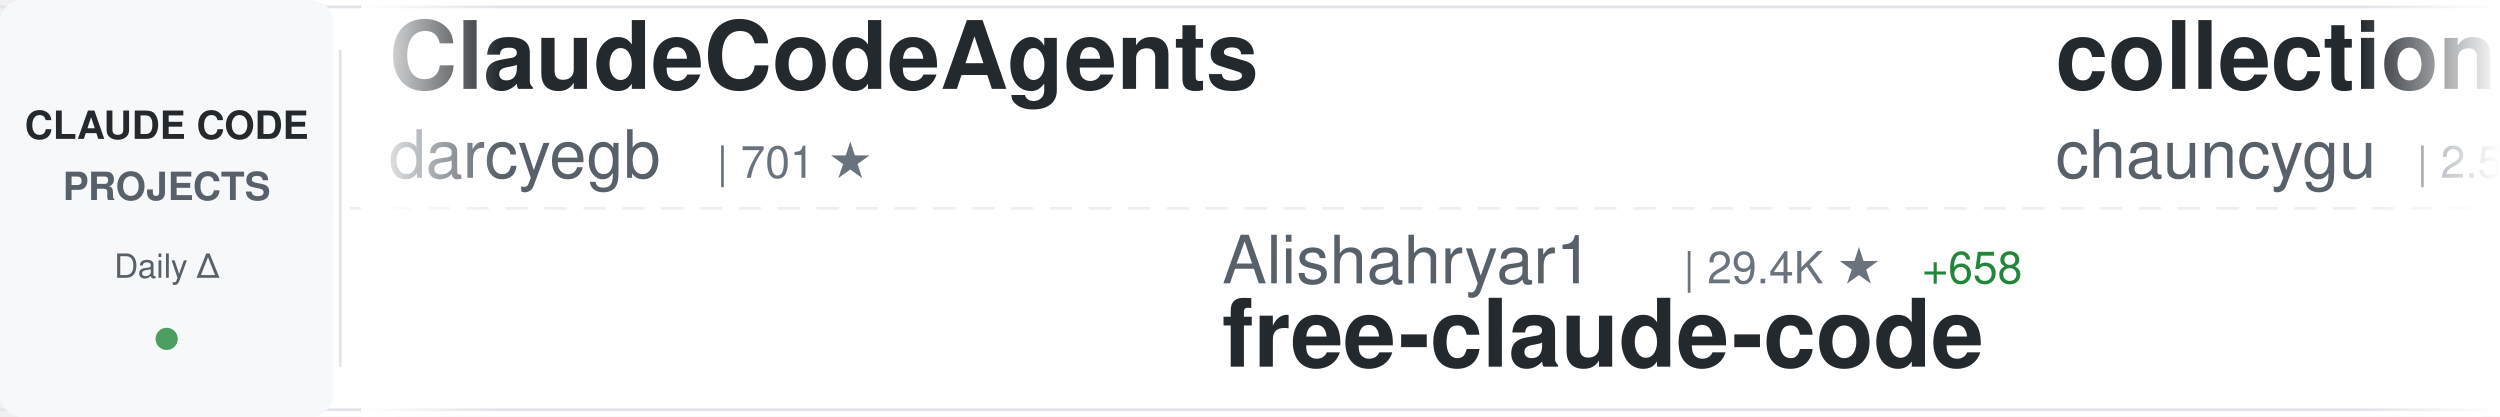
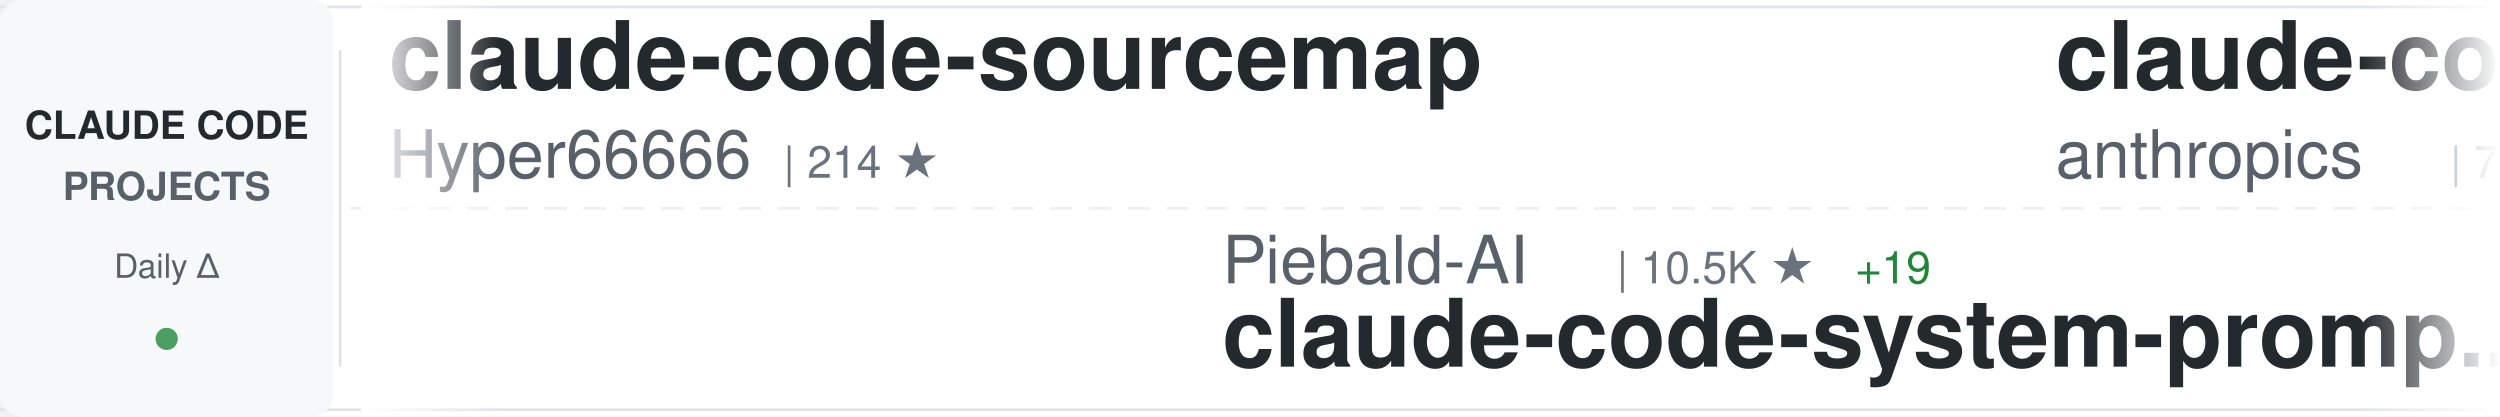
<svg xmlns="http://www.w3.org/2000/svg" width="900" height="150">
  <defs>
    <linearGradient id="awesomeLeftFade" x1="0%" y1="0%" x2="100%" y2="0%">
      <stop offset="0%" style="stop-color:#ffffff;stop-opacity:1" />
      <stop offset="100%" style="stop-color:#ffffff;stop-opacity:0" />
    </linearGradient>
    <linearGradient id="awesomeRightFade" x1="0%" y1="0%" x2="100%" y2="0%">
      <stop offset="0%" style="stop-color:#ffffff;stop-opacity:0" />
      <stop offset="100%" style="stop-color:#ffffff;stop-opacity:1" />
    </linearGradient>
  </defs>
  <rect width="900" height="150" fill="#ffffff" rx="8" />
  <rect x="0" y="2" width="900" height="1" fill="#e1e4e8" />
  <rect x="0" y="147" width="900" height="1" fill="#e1e4e8" />
  <line x1="0" y1="75" x2="900" y2="75" stroke="#e1e4e8" stroke-width="1" stroke-dasharray="8 6" opacity="0.6" />
  <rect x="0" y="0" width="120" height="150" fill="#f6f8fa" rx="8" />
  <text x="60" y="50" font-family="-apple-system, BlinkMacSystemFont, 'Segoe UI', Helvetica, Arial, sans-serif" font-size="14" font-weight="600" fill="#24292e" text-anchor="middle">CLAUDE CODE</text>
  <text x="60" y="72" font-family="-apple-system, BlinkMacSystemFont, 'Segoe UI', Helvetica, Arial, sans-serif" font-size="14" font-weight="600" fill="#586069" text-anchor="middle">PROJECTS</text>
  <text x="60" y="100" font-family="-apple-system, BlinkMacSystemFont, 'Segoe UI', Helvetica, Arial, sans-serif" font-size="12" font-weight="500" fill="#586069" text-anchor="middle">Daily Δ</text>
  <circle cx="60" cy="122" r="4" fill="#22863a" opacity="0.8" />
  <rect x="122" y="18" width="1" height="114" fill="#e1e4e8" />
  <clipPath id="awesomeTickerClip">
    <rect x="130" y="0" width="770" height="150" />
  </clipPath>
  <g clip-path="url(#awesomeTickerClip)">
    <g id="awesomeTickerItems">
      <animateTransform attributeName="transform" attributeType="XML" type="translate" from="0 0" to="-3000 0" dur="54s" repeatCount="indefinite" />
      <g transform="translate(0, 0)">
-         <text x="140" y="32" font-family="-apple-system, BlinkMacSystemFont, 'Segoe UI', Helvetica, Arial, sans-serif" font-size="34" font-weight="600" fill="#24292e">ClaudeCodeAgents</text>
-         <text x="140" y="64" font-family="-apple-system, BlinkMacSystemFont, 'Segoe UI', Helvetica, Arial, sans-serif" font-size="24" font-weight="400" fill="#586069">darcyegb</text>
-         <text x="258" y="64" font-family="-apple-system, BlinkMacSystemFont, 'Segoe UI', Helvetica, Arial, sans-serif" font-size="16" font-weight="500" fill="#6a737d">| 701 ★</text>
+         <text x="140" y="32" font-family="-apple-system, BlinkMacSystemFont, 'Segoe UI', Helvetica, Arial, sans-serif" font-size="34" font-weight="600" fill="#24292e">claude-code-sourcemap</text>
+         <text x="140" y="64" font-family="-apple-system, BlinkMacSystemFont, 'Segoe UI', Helvetica, Arial, sans-serif" font-size="24" font-weight="400" fill="#586069">Hyper66666</text>
+         <text x="282" y="64" font-family="-apple-system, BlinkMacSystemFont, 'Segoe UI', Helvetica, Arial, sans-serif" font-size="16" font-weight="500" fill="#6a737d">| 214 ★</text>
      </g>
      <g transform="translate(300, 0)">
-         <text x="140" y="102" font-family="-apple-system, BlinkMacSystemFont, 'Segoe UI', Helvetica, Arial, sans-serif" font-size="24" font-weight="400" fill="#586069">Alishahryar1</text>
-         <text x="306" y="102" font-family="-apple-system, BlinkMacSystemFont, 'Segoe UI', Helvetica, Arial, sans-serif" font-size="16" font-weight="500" fill="#6a737d">| 29.4K ★</text>
-         <text x="392" y="102" font-family="-apple-system, BlinkMacSystemFont, 'Segoe UI', Helvetica, Arial, sans-serif" font-size="16" font-weight="500" fill="#22863a"> +658</text>
-         <text x="140" y="132" font-family="-apple-system, BlinkMacSystemFont, 'Segoe UI', Helvetica, Arial, sans-serif" font-size="34" font-weight="600" fill="#24292e">free-claude-code</text>
+         <text x="140" y="102" font-family="-apple-system, BlinkMacSystemFont, 'Segoe UI', Helvetica, Arial, sans-serif" font-size="24" font-weight="400" fill="#586069">Piebald-AI</text>
+         <text x="282" y="102" font-family="-apple-system, BlinkMacSystemFont, 'Segoe UI', Helvetica, Arial, sans-serif" font-size="16" font-weight="500" fill="#6a737d">| 10.5K ★</text>
+         <text x="368" y="102" font-family="-apple-system, BlinkMacSystemFont, 'Segoe UI', Helvetica, Arial, sans-serif" font-size="16" font-weight="500" fill="#22863a"> +19</text>
+         <text x="140" y="132" font-family="-apple-system, BlinkMacSystemFont, 'Segoe UI', Helvetica, Arial, sans-serif" font-size="34" font-weight="600" fill="#24292e">claude-code-system-promp...</text>
      </g>
      <g transform="translate(600, 0)">
-         <text x="140" y="32" font-family="-apple-system, BlinkMacSystemFont, 'Segoe UI', Helvetica, Arial, sans-serif" font-size="34" font-weight="600" fill="#24292e">collection-claude-code-s...</text>
-         <text x="140" y="64" font-family="-apple-system, BlinkMacSystemFont, 'Segoe UI', Helvetica, Arial, sans-serif" font-size="24" font-weight="400" fill="#586069">chauncygu</text>
-         <text x="270" y="64" font-family="-apple-system, BlinkMacSystemFont, 'Segoe UI', Helvetica, Arial, sans-serif" font-size="16" font-weight="500" fill="#6a737d">| 2.5K ★</text>
-         <text x="347" y="64" font-family="-apple-system, BlinkMacSystemFont, 'Segoe UI', Helvetica, Arial, sans-serif" font-size="16" font-weight="500" fill="#22863a"> +6</text>
+         <text x="140" y="32" font-family="-apple-system, BlinkMacSystemFont, 'Segoe UI', Helvetica, Arial, sans-serif" font-size="34" font-weight="600" fill="#24292e">claude-code-action</text>
+         <text x="140" y="64" font-family="-apple-system, BlinkMacSystemFont, 'Segoe UI', Helvetica, Arial, sans-serif" font-size="24" font-weight="400" fill="#586069">anthropics</text>
+         <text x="282" y="64" font-family="-apple-system, BlinkMacSystemFont, 'Segoe UI', Helvetica, Arial, sans-serif" font-size="16" font-weight="500" fill="#6a737d">| 7.7K ★</text>
+         <text x="359" y="64" font-family="-apple-system, BlinkMacSystemFont, 'Segoe UI', Helvetica, Arial, sans-serif" font-size="16" font-weight="500" fill="#22863a"> +29</text>
      </g>
      <g transform="translate(900, 0)">
-         <text x="140" y="102" font-family="-apple-system, BlinkMacSystemFont, 'Segoe UI', Helvetica, Arial, sans-serif" font-size="24" font-weight="400" fill="#586069">Yeachan-Heo</text>
-         <text x="294" y="102" font-family="-apple-system, BlinkMacSystemFont, 'Segoe UI', Helvetica, Arial, sans-serif" font-size="16" font-weight="500" fill="#6a737d">| 34.8K ★</text>
-         <text x="380" y="102" font-family="-apple-system, BlinkMacSystemFont, 'Segoe UI', Helvetica, Arial, sans-serif" font-size="16" font-weight="500" fill="#22863a"> +87</text>
-         <text x="140" y="132" font-family="-apple-system, BlinkMacSystemFont, 'Segoe UI', Helvetica, Arial, sans-serif" font-size="34" font-weight="600" fill="#24292e">oh-my-claudecode</text>
+         <text x="140" y="102" font-family="-apple-system, BlinkMacSystemFont, 'Segoe UI', Helvetica, Arial, sans-serif" font-size="24" font-weight="400" fill="#586069">777genius</text>
+         <text x="270" y="102" font-family="-apple-system, BlinkMacSystemFont, 'Segoe UI', Helvetica, Arial, sans-serif" font-size="16" font-weight="500" fill="#6a737d">| 912 ★</text>
+         <text x="140" y="132" font-family="-apple-system, BlinkMacSystemFont, 'Segoe UI', Helvetica, Arial, sans-serif" font-size="34" font-weight="600" fill="#24292e">claude-code-source-code</text>
      </g>
      <g transform="translate(1200, 0)">
-         <text x="140" y="32" font-family="-apple-system, BlinkMacSystemFont, 'Segoe UI', Helvetica, Arial, sans-serif" font-size="34" font-weight="600" fill="#24292e">skills</text>
-         <text x="140" y="64" font-family="-apple-system, BlinkMacSystemFont, 'Segoe UI', Helvetica, Arial, sans-serif" font-size="24" font-weight="400" fill="#586069">anthropics</text>
-         <text x="282" y="64" font-family="-apple-system, BlinkMacSystemFont, 'Segoe UI', Helvetica, Arial, sans-serif" font-size="16" font-weight="500" fill="#6a737d">| 140.5K ★</text>
-         <text x="377" y="64" font-family="-apple-system, BlinkMacSystemFont, 'Segoe UI', Helvetica, Arial, sans-serif" font-size="16" font-weight="500" fill="#22863a"> +532</text>
+         <text x="140" y="32" font-family="-apple-system, BlinkMacSystemFont, 'Segoe UI', Helvetica, Arial, sans-serif" font-size="34" font-weight="600" fill="#24292e">ralph-claude-code</text>
+         <text x="140" y="64" font-family="-apple-system, BlinkMacSystemFont, 'Segoe UI', Helvetica, Arial, sans-serif" font-size="24" font-weight="400" fill="#586069">frankbria</text>
+         <text x="270" y="64" font-family="-apple-system, BlinkMacSystemFont, 'Segoe UI', Helvetica, Arial, sans-serif" font-size="16" font-weight="500" fill="#6a737d">| 9.2K ★</text>
+         <text x="347" y="64" font-family="-apple-system, BlinkMacSystemFont, 'Segoe UI', Helvetica, Arial, sans-serif" font-size="16" font-weight="500" fill="#22863a"> +5</text>
      </g>
      <g transform="translate(1500, 0)">
-         <text x="140" y="102" font-family="-apple-system, BlinkMacSystemFont, 'Segoe UI', Helvetica, Arial, sans-serif" font-size="24" font-weight="400" fill="#586069">OneRedOak</text>
-         <text x="270" y="102" font-family="-apple-system, BlinkMacSystemFont, 'Segoe UI', Helvetica, Arial, sans-serif" font-size="16" font-weight="500" fill="#6a737d">| 3.8K ★</text>
-         <text x="140" y="132" font-family="-apple-system, BlinkMacSystemFont, 'Segoe UI', Helvetica, Arial, sans-serif" font-size="34" font-weight="600" fill="#24292e">claude-code-workflows</text>
+         <text x="140" y="102" font-family="-apple-system, BlinkMacSystemFont, 'Segoe UI', Helvetica, Arial, sans-serif" font-size="24" font-weight="400" fill="#586069">luongnv89</text>
+         <text x="270" y="102" font-family="-apple-system, BlinkMacSystemFont, 'Segoe UI', Helvetica, Arial, sans-serif" font-size="16" font-weight="500" fill="#6a737d">| 34.1K ★</text>
+         <text x="356" y="102" font-family="-apple-system, BlinkMacSystemFont, 'Segoe UI', Helvetica, Arial, sans-serif" font-size="16" font-weight="500" fill="#22863a"> +127</text>
+         <text x="140" y="132" font-family="-apple-system, BlinkMacSystemFont, 'Segoe UI', Helvetica, Arial, sans-serif" font-size="34" font-weight="600" fill="#24292e">claude-howto</text>
      </g>
      <g transform="translate(1800, 0)">
-         <text x="140" y="32" font-family="-apple-system, BlinkMacSystemFont, 'Segoe UI', Helvetica, Arial, sans-serif" font-size="34" font-weight="600" fill="#24292e">claude-code-infrastructu...</text>
-         <text x="140" y="64" font-family="-apple-system, BlinkMacSystemFont, 'Segoe UI', Helvetica, Arial, sans-serif" font-size="24" font-weight="400" fill="#586069">diet103</text>
-         <text x="246" y="64" font-family="-apple-system, BlinkMacSystemFont, 'Segoe UI', Helvetica, Arial, sans-serif" font-size="16" font-weight="500" fill="#6a737d">| 9.7K ★</text>
-         <text x="323" y="64" font-family="-apple-system, BlinkMacSystemFont, 'Segoe UI', Helvetica, Arial, sans-serif" font-size="16" font-weight="500" fill="#22863a"> +3</text>
+         <text x="140" y="32" font-family="-apple-system, BlinkMacSystemFont, 'Segoe UI', Helvetica, Arial, sans-serif" font-size="34" font-weight="600" fill="#24292e">claude-code-hub</text>
+         <text x="140" y="64" font-family="-apple-system, BlinkMacSystemFont, 'Segoe UI', Helvetica, Arial, sans-serif" font-size="24" font-weight="400" fill="#586069">ding113</text>
+         <text x="246" y="64" font-family="-apple-system, BlinkMacSystemFont, 'Segoe UI', Helvetica, Arial, sans-serif" font-size="16" font-weight="500" fill="#6a737d">| 2.9K ★</text>
+         <text x="323" y="64" font-family="-apple-system, BlinkMacSystemFont, 'Segoe UI', Helvetica, Arial, sans-serif" font-size="16" font-weight="500" fill="#22863a"> +11</text>
      </g>
      <g transform="translate(2100, 0)">
-         <text x="140" y="102" font-family="-apple-system, BlinkMacSystemFont, 'Segoe UI', Helvetica, Arial, sans-serif" font-size="24" font-weight="400" fill="#586069">anthropics</text>
-         <text x="282" y="102" font-family="-apple-system, BlinkMacSystemFont, 'Segoe UI', Helvetica, Arial, sans-serif" font-size="16" font-weight="500" fill="#6a737d">| 7.7K ★</text>
-         <text x="359" y="102" font-family="-apple-system, BlinkMacSystemFont, 'Segoe UI', Helvetica, Arial, sans-serif" font-size="16" font-weight="500" fill="#22863a"> +27</text>
-         <text x="140" y="132" font-family="-apple-system, BlinkMacSystemFont, 'Segoe UI', Helvetica, Arial, sans-serif" font-size="34" font-weight="600" fill="#24292e">claude-code-action</text>
+         <text x="140" y="102" font-family="-apple-system, BlinkMacSystemFont, 'Segoe UI', Helvetica, Arial, sans-serif" font-size="24" font-weight="400" fill="#586069">shareAI-lab</text>
+         <text x="294" y="102" font-family="-apple-system, BlinkMacSystemFont, 'Segoe UI', Helvetica, Arial, sans-serif" font-size="16" font-weight="500" fill="#6a737d">| 62.5K ★</text>
+         <text x="380" y="102" font-family="-apple-system, BlinkMacSystemFont, 'Segoe UI', Helvetica, Arial, sans-serif" font-size="16" font-weight="500" fill="#22863a"> +232</text>
+         <text x="140" y="132" font-family="-apple-system, BlinkMacSystemFont, 'Segoe UI', Helvetica, Arial, sans-serif" font-size="34" font-weight="600" fill="#24292e">learn-claude-code</text>
      </g>
      <g transform="translate(2400, 0)">
-         <text x="140" y="32" font-family="-apple-system, BlinkMacSystemFont, 'Segoe UI', Helvetica, Arial, sans-serif" font-size="34" font-weight="600" fill="#24292e">claude-code-source-code</text>
-         <text x="140" y="64" font-family="-apple-system, BlinkMacSystemFont, 'Segoe UI', Helvetica, Arial, sans-serif" font-size="24" font-weight="400" fill="#586069">777genius</text>
-         <text x="270" y="64" font-family="-apple-system, BlinkMacSystemFont, 'Segoe UI', Helvetica, Arial, sans-serif" font-size="16" font-weight="500" fill="#6a737d">| 912 ★</text>
+         <text x="140" y="32" font-family="-apple-system, BlinkMacSystemFont, 'Segoe UI', Helvetica, Arial, sans-serif" font-size="34" font-weight="600" fill="#24292e">edmunds-claude-code</text>
+         <text x="140" y="64" font-family="-apple-system, BlinkMacSystemFont, 'Segoe UI', Helvetica, Arial, sans-serif" font-size="24" font-weight="400" fill="#586069">edmund-io</text>
+         <text x="270" y="64" font-family="-apple-system, BlinkMacSystemFont, 'Segoe UI', Helvetica, Arial, sans-serif" font-size="16" font-weight="500" fill="#6a737d">| 1.4K ★</text>
+         <text x="347" y="64" font-family="-apple-system, BlinkMacSystemFont, 'Segoe UI', Helvetica, Arial, sans-serif" font-size="16" font-weight="500" fill="#22863a"> +1</text>
      </g>
      <g transform="translate(2700, 0)">
-         <text x="140" y="102" font-family="-apple-system, BlinkMacSystemFont, 'Segoe UI', Helvetica, Arial, sans-serif" font-size="24" font-weight="400" fill="#586069">pedrohcgs</text>
-         <text x="270" y="102" font-family="-apple-system, BlinkMacSystemFont, 'Segoe UI', Helvetica, Arial, sans-serif" font-size="16" font-weight="500" fill="#6a737d">| 1.1K ★</text>
-         <text x="347" y="102" font-family="-apple-system, BlinkMacSystemFont, 'Segoe UI', Helvetica, Arial, sans-serif" font-size="16" font-weight="500" fill="#22863a"> +9</text>
-         <text x="140" y="132" font-family="-apple-system, BlinkMacSystemFont, 'Segoe UI', Helvetica, Arial, sans-serif" font-size="34" font-weight="600" fill="#24292e">claude-code-my-workflow</text>
+         <text x="140" y="102" font-family="-apple-system, BlinkMacSystemFont, 'Segoe UI', Helvetica, Arial, sans-serif" font-size="24" font-weight="400" fill="#586069">diet103</text>
+         <text x="246" y="102" font-family="-apple-system, BlinkMacSystemFont, 'Segoe UI', Helvetica, Arial, sans-serif" font-size="16" font-weight="500" fill="#6a737d">| 9.7K ★</text>
+         <text x="323" y="102" font-family="-apple-system, BlinkMacSystemFont, 'Segoe UI', Helvetica, Arial, sans-serif" font-size="16" font-weight="500" fill="#22863a"> +2</text>
+         <text x="140" y="132" font-family="-apple-system, BlinkMacSystemFont, 'Segoe UI', Helvetica, Arial, sans-serif" font-size="34" font-weight="600" fill="#24292e">claude-code-infrastructu...</text>
      </g>
      <g transform="translate(3000, 0)">
-         <text x="140" y="32" font-family="-apple-system, BlinkMacSystemFont, 'Segoe UI', Helvetica, Arial, sans-serif" font-size="34" font-weight="600" fill="#24292e">ClaudeCodeAgents</text>
-         <text x="140" y="64" font-family="-apple-system, BlinkMacSystemFont, 'Segoe UI', Helvetica, Arial, sans-serif" font-size="24" font-weight="400" fill="#586069">darcyegb</text>
-         <text x="258" y="64" font-family="-apple-system, BlinkMacSystemFont, 'Segoe UI', Helvetica, Arial, sans-serif" font-size="16" font-weight="500" fill="#6a737d">| 701 ★</text>
+         <text x="140" y="32" font-family="-apple-system, BlinkMacSystemFont, 'Segoe UI', Helvetica, Arial, sans-serif" font-size="34" font-weight="600" fill="#24292e">claude-code-sourcemap</text>
+         <text x="140" y="64" font-family="-apple-system, BlinkMacSystemFont, 'Segoe UI', Helvetica, Arial, sans-serif" font-size="24" font-weight="400" fill="#586069">Hyper66666</text>
+         <text x="282" y="64" font-family="-apple-system, BlinkMacSystemFont, 'Segoe UI', Helvetica, Arial, sans-serif" font-size="16" font-weight="500" fill="#6a737d">| 214 ★</text>
      </g>
      <g transform="translate(3300, 0)">
-         <text x="140" y="102" font-family="-apple-system, BlinkMacSystemFont, 'Segoe UI', Helvetica, Arial, sans-serif" font-size="24" font-weight="400" fill="#586069">Alishahryar1</text>
-         <text x="306" y="102" font-family="-apple-system, BlinkMacSystemFont, 'Segoe UI', Helvetica, Arial, sans-serif" font-size="16" font-weight="500" fill="#6a737d">| 29.4K ★</text>
-         <text x="392" y="102" font-family="-apple-system, BlinkMacSystemFont, 'Segoe UI', Helvetica, Arial, sans-serif" font-size="16" font-weight="500" fill="#22863a"> +658</text>
-         <text x="140" y="132" font-family="-apple-system, BlinkMacSystemFont, 'Segoe UI', Helvetica, Arial, sans-serif" font-size="34" font-weight="600" fill="#24292e">free-claude-code</text>
+         <text x="140" y="102" font-family="-apple-system, BlinkMacSystemFont, 'Segoe UI', Helvetica, Arial, sans-serif" font-size="24" font-weight="400" fill="#586069">Piebald-AI</text>
+         <text x="282" y="102" font-family="-apple-system, BlinkMacSystemFont, 'Segoe UI', Helvetica, Arial, sans-serif" font-size="16" font-weight="500" fill="#6a737d">| 10.5K ★</text>
+         <text x="368" y="102" font-family="-apple-system, BlinkMacSystemFont, 'Segoe UI', Helvetica, Arial, sans-serif" font-size="16" font-weight="500" fill="#22863a"> +19</text>
+         <text x="140" y="132" font-family="-apple-system, BlinkMacSystemFont, 'Segoe UI', Helvetica, Arial, sans-serif" font-size="34" font-weight="600" fill="#24292e">claude-code-system-promp...</text>
      </g>
      <g transform="translate(3600, 0)">
-         <text x="140" y="32" font-family="-apple-system, BlinkMacSystemFont, 'Segoe UI', Helvetica, Arial, sans-serif" font-size="34" font-weight="600" fill="#24292e">collection-claude-code-s...</text>
-         <text x="140" y="64" font-family="-apple-system, BlinkMacSystemFont, 'Segoe UI', Helvetica, Arial, sans-serif" font-size="24" font-weight="400" fill="#586069">chauncygu</text>
-         <text x="270" y="64" font-family="-apple-system, BlinkMacSystemFont, 'Segoe UI', Helvetica, Arial, sans-serif" font-size="16" font-weight="500" fill="#6a737d">| 2.5K ★</text>
-         <text x="347" y="64" font-family="-apple-system, BlinkMacSystemFont, 'Segoe UI', Helvetica, Arial, sans-serif" font-size="16" font-weight="500" fill="#22863a"> +6</text>
+         <text x="140" y="32" font-family="-apple-system, BlinkMacSystemFont, 'Segoe UI', Helvetica, Arial, sans-serif" font-size="34" font-weight="600" fill="#24292e">claude-code-action</text>
+         <text x="140" y="64" font-family="-apple-system, BlinkMacSystemFont, 'Segoe UI', Helvetica, Arial, sans-serif" font-size="24" font-weight="400" fill="#586069">anthropics</text>
+         <text x="282" y="64" font-family="-apple-system, BlinkMacSystemFont, 'Segoe UI', Helvetica, Arial, sans-serif" font-size="16" font-weight="500" fill="#6a737d">| 7.7K ★</text>
+         <text x="359" y="64" font-family="-apple-system, BlinkMacSystemFont, 'Segoe UI', Helvetica, Arial, sans-serif" font-size="16" font-weight="500" fill="#22863a"> +29</text>
      </g>
      <g transform="translate(3900, 0)">
-         <text x="140" y="102" font-family="-apple-system, BlinkMacSystemFont, 'Segoe UI', Helvetica, Arial, sans-serif" font-size="24" font-weight="400" fill="#586069">Yeachan-Heo</text>
-         <text x="294" y="102" font-family="-apple-system, BlinkMacSystemFont, 'Segoe UI', Helvetica, Arial, sans-serif" font-size="16" font-weight="500" fill="#6a737d">| 34.8K ★</text>
-         <text x="380" y="102" font-family="-apple-system, BlinkMacSystemFont, 'Segoe UI', Helvetica, Arial, sans-serif" font-size="16" font-weight="500" fill="#22863a"> +87</text>
-         <text x="140" y="132" font-family="-apple-system, BlinkMacSystemFont, 'Segoe UI', Helvetica, Arial, sans-serif" font-size="34" font-weight="600" fill="#24292e">oh-my-claudecode</text>
+         <text x="140" y="102" font-family="-apple-system, BlinkMacSystemFont, 'Segoe UI', Helvetica, Arial, sans-serif" font-size="24" font-weight="400" fill="#586069">777genius</text>
+         <text x="270" y="102" font-family="-apple-system, BlinkMacSystemFont, 'Segoe UI', Helvetica, Arial, sans-serif" font-size="16" font-weight="500" fill="#6a737d">| 912 ★</text>
+         <text x="140" y="132" font-family="-apple-system, BlinkMacSystemFont, 'Segoe UI', Helvetica, Arial, sans-serif" font-size="34" font-weight="600" fill="#24292e">claude-code-source-code</text>
      </g>
    </g>
  </g>
  <rect x="130" y="0" width="50" height="150" fill="url(#awesomeLeftFade)" />
  <rect x="850" y="0" width="50" height="150" fill="url(#awesomeRightFade)" />
</svg>
